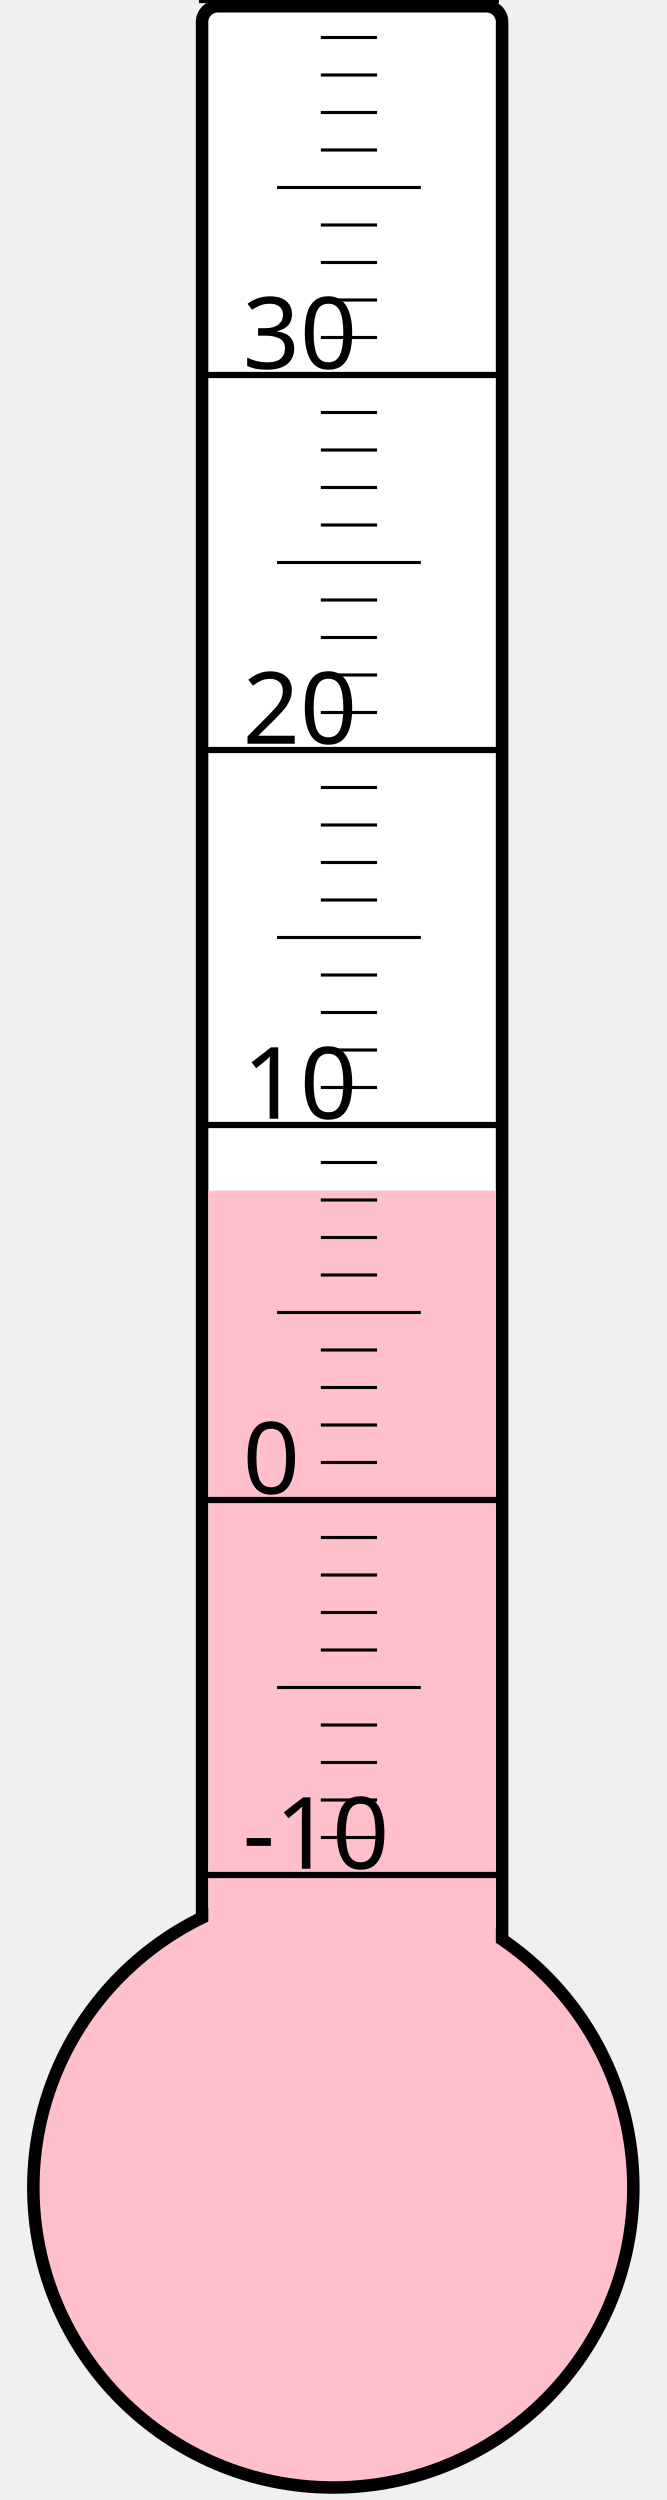
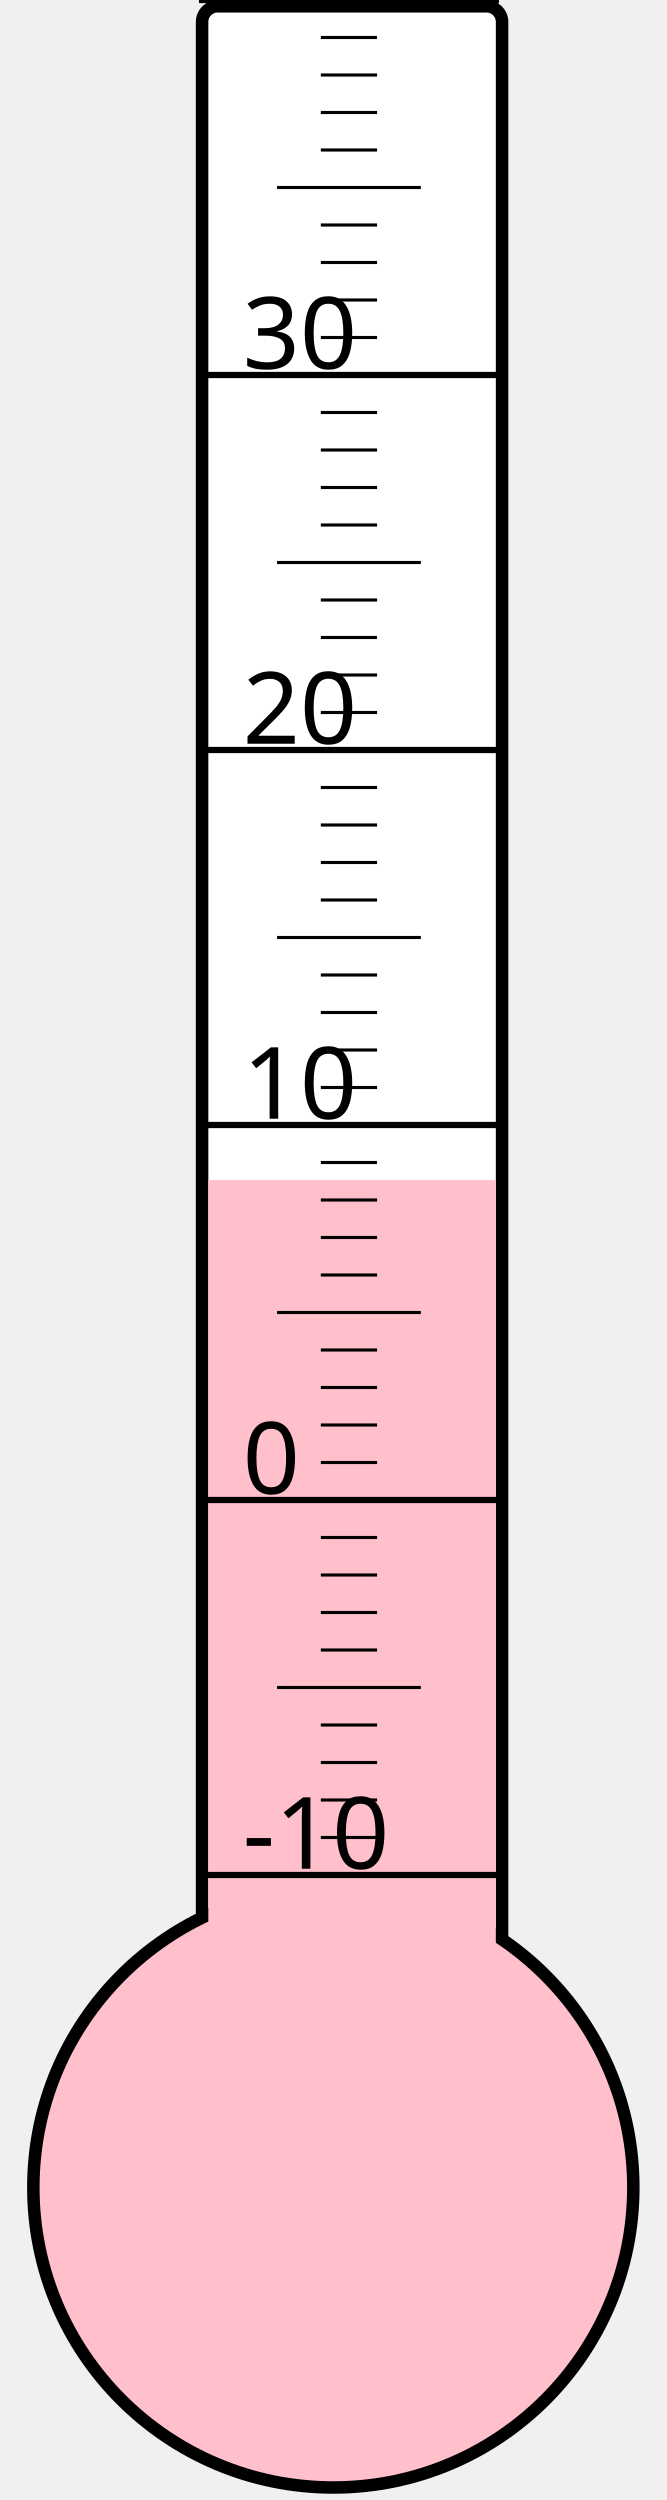
<svg xmlns="http://www.w3.org/2000/svg" width="40px" height="150px" viewBox="0 0 200 800">
  <rect width="200" height="800" x="0" y="0" style="fill: #ffffeb; fill-opacity: 0;" />
  <rect width="96" height="680" x="58" y="2" rx="5" ry="5" style="fill: white; fill-opacity: 1; stroke: black; stroke-width: 4;" />
  <circle cx="100" cy="700" r="96" style="fill: pink; stroke: black; stroke-width: 4;" />
-   <rect width="92" height="319.0" x="60" y="381.0" style="fill: pink; fill-opacity: 1; stroke-width: 0;" />
+   <rect width="92" height="322.375" x="60" y="377.625" style="fill: pink; fill-opacity: 1; stroke-width: 0;" />
  <text x="71" y="598" style="font-family: sans-serif; font-size: 24pt;">-10</text>
  <text x="71" y="478" style="font-family: sans-serif; font-size: 24pt;">0</text>
  <text x="71" y="358" style="font-family: sans-serif; font-size: 24pt;">10</text>
  <text x="71" y="238" style="font-family: sans-serif; font-size: 24pt;">20</text>
  <text x="71" y="118" style="font-family: sans-serif; font-size: 24pt;">30</text>
  <g style="stroke: black;">
    <line x1="57" y1="600" x2="153" y2="600" style="stroke-width: 2;" />
    <line x1="96" y1="588" x2="114" y2="588" style="stroke-width: 1;" />
    <line x1="96" y1="576" x2="114" y2="576" style="stroke-width: 1;" />
    <line x1="96" y1="564" x2="114" y2="564" style="stroke-width: 1;" />
    <line x1="96" y1="552" x2="114" y2="552" style="stroke-width: 1;" />
    <line x1="82" y1="540" x2="128" y2="540" style="stroke-width: 1;" />
    <line x1="96" y1="528" x2="114" y2="528" style="stroke-width: 1;" />
    <line x1="96" y1="516" x2="114" y2="516" style="stroke-width: 1;" />
    <line x1="96" y1="504" x2="114" y2="504" style="stroke-width: 1;" />
    <line x1="96" y1="492" x2="114" y2="492" style="stroke-width: 1;" />
    <line x1="57" y1="480" x2="153" y2="480" style="stroke-width: 2;" />
    <line x1="96" y1="468" x2="114" y2="468" style="stroke-width: 1;" />
    <line x1="96" y1="456" x2="114" y2="456" style="stroke-width: 1;" />
    <line x1="96" y1="444" x2="114" y2="444" style="stroke-width: 1;" />
    <line x1="96" y1="432" x2="114" y2="432" style="stroke-width: 1;" />
    <line x1="82" y1="420" x2="128" y2="420" style="stroke-width: 1;" />
    <line x1="96" y1="408" x2="114" y2="408" style="stroke-width: 1;" />
    <line x1="96" y1="396" x2="114" y2="396" style="stroke-width: 1;" />
    <line x1="96" y1="384" x2="114" y2="384" style="stroke-width: 1;" />
    <line x1="96" y1="372" x2="114" y2="372" style="stroke-width: 1;" />
    <line x1="57" y1="360" x2="153" y2="360" style="stroke-width: 2;" />
    <line x1="96" y1="348" x2="114" y2="348" style="stroke-width: 1;" />
    <line x1="96" y1="336" x2="114" y2="336" style="stroke-width: 1;" />
    <line x1="96" y1="324" x2="114" y2="324" style="stroke-width: 1;" />
    <line x1="96" y1="312" x2="114" y2="312" style="stroke-width: 1;" />
    <line x1="82" y1="300" x2="128" y2="300" style="stroke-width: 1;" />
    <line x1="96" y1="288" x2="114" y2="288" style="stroke-width: 1;" />
    <line x1="96" y1="276" x2="114" y2="276" style="stroke-width: 1;" />
    <line x1="96" y1="264" x2="114" y2="264" style="stroke-width: 1;" />
    <line x1="96" y1="252" x2="114" y2="252" style="stroke-width: 1;" />
    <line x1="57" y1="240" x2="153" y2="240" style="stroke-width: 2;" />
    <line x1="96" y1="228" x2="114" y2="228" style="stroke-width: 1;" />
    <line x1="96" y1="216" x2="114" y2="216" style="stroke-width: 1;" />
    <line x1="96" y1="204" x2="114" y2="204" style="stroke-width: 1;" />
    <line x1="96" y1="192" x2="114" y2="192" style="stroke-width: 1;" />
    <line x1="82" y1="180" x2="128" y2="180" style="stroke-width: 1;" />
    <line x1="96" y1="168" x2="114" y2="168" style="stroke-width: 1;" />
    <line x1="96" y1="156" x2="114" y2="156" style="stroke-width: 1;" />
    <line x1="96" y1="144" x2="114" y2="144" style="stroke-width: 1;" />
    <line x1="96" y1="132" x2="114" y2="132" style="stroke-width: 1;" />
    <line x1="57" y1="120" x2="153" y2="120" style="stroke-width: 2;" />
    <line x1="96" y1="108" x2="114" y2="108" style="stroke-width: 1;" />
    <line x1="96" y1="96" x2="114" y2="96" style="stroke-width: 1;" />
    <line x1="96" y1="84" x2="114" y2="84" style="stroke-width: 1;" />
    <line x1="96" y1="72" x2="114" y2="72" style="stroke-width: 1;" />
    <line x1="82" y1="60" x2="128" y2="60" style="stroke-width: 1;" />
    <line x1="96" y1="48" x2="114" y2="48" style="stroke-width: 1;" />
    <line x1="96" y1="36" x2="114" y2="36" style="stroke-width: 1;" />
    <line x1="96" y1="24" x2="114" y2="24" style="stroke-width: 1;" />
    <line x1="96" y1="12" x2="114" y2="12" style="stroke-width: 1;" />
    <line x1="57" y1="0" x2="153" y2="0" style="stroke-width: 2;" />
  </g>
</svg>
